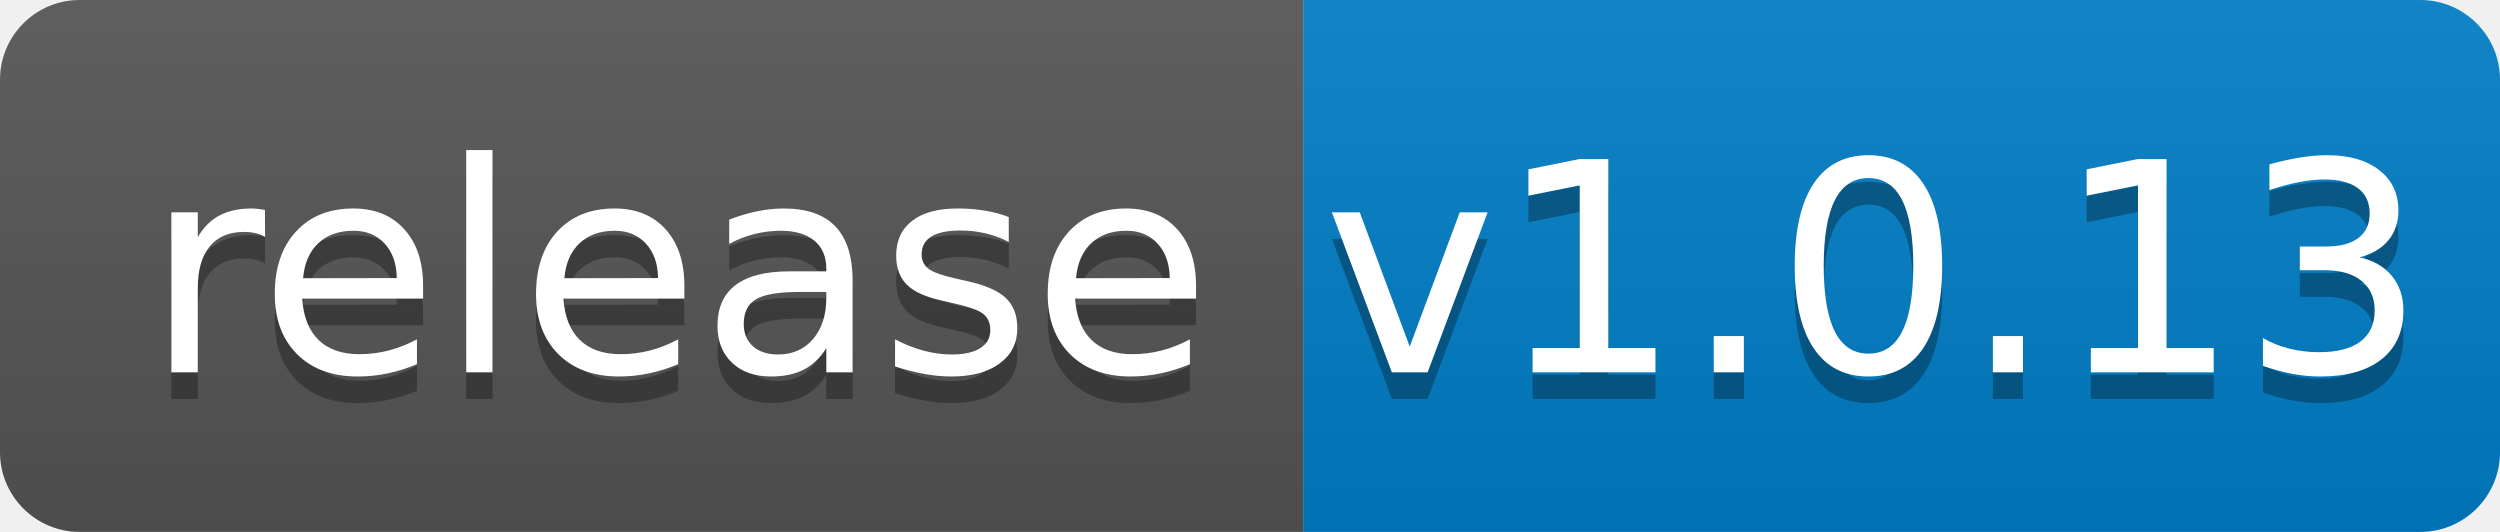
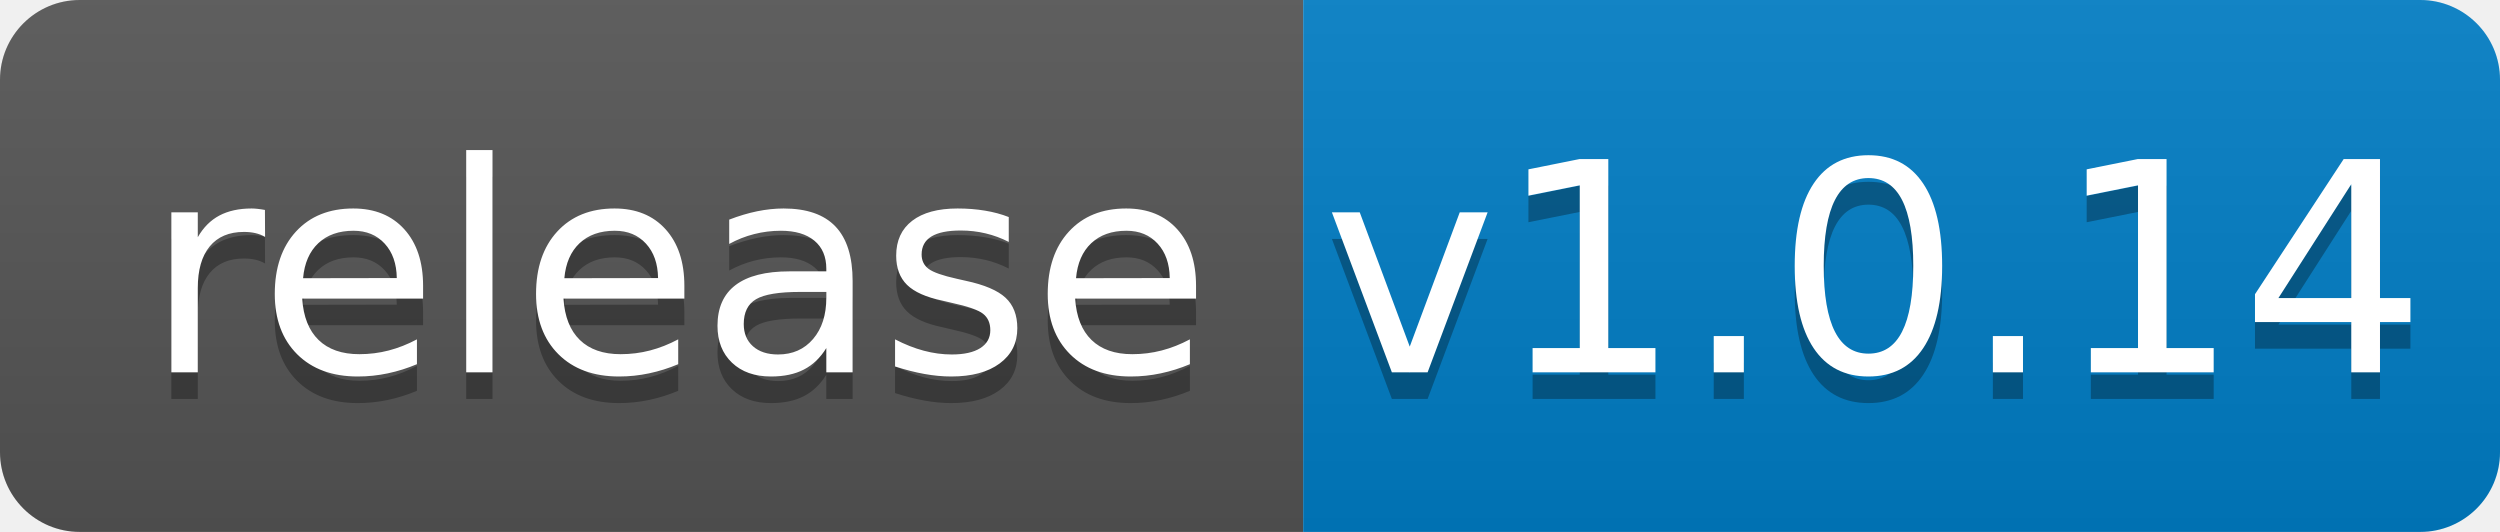
<svg xmlns="http://www.w3.org/2000/svg" width="94" height="20">
  <linearGradient id="b" x2="0" y2="100%">
    <stop offset="0" stop-color="#bbb" stop-opacity=".1" />
    <stop offset="1" stop-opacity=".1" />
  </linearGradient>
  <clipPath id="a">
    <rect width="94" height="20" rx="3" fill="#fff" />
  </clipPath>
  <g clip-path="url(#a)">
    <path fill="#555" d="M0 0h49v20H0z" />
    <path fill="#007ec6" d="M49 0h45v20H49z" />
    <path fill="url(#b)" d="M0 0h94v20H0z" />
  </g>
  <g fill="#fff" text-anchor="middle" font-family="DejaVu Sans,Verdana,Geneva,sans-serif" font-size="110">
    <text x="255" y="150" fill="#010101" fill-opacity=".3" transform="scale(.1)" textLength="390">release</text>
    <text x="255" y="140" transform="scale(.1)" textLength="390">release</text>
-     <text x="705" y="150" fill="#010101" fill-opacity=".3" transform="scale(.1)" textLength="350">v1.0.13</text>
-     <text x="705" y="140" transform="scale(.1)" textLength="350">v1.0.13</text>
+     <text x="705" y="150" fill="#010101" fill-opacity=".3" transform="scale(.1)" textLength="350">v1.0.14</text>
+     <text x="705" y="140" transform="scale(.1)" textLength="350">v1.0.14</text>
  </g>
</svg>
